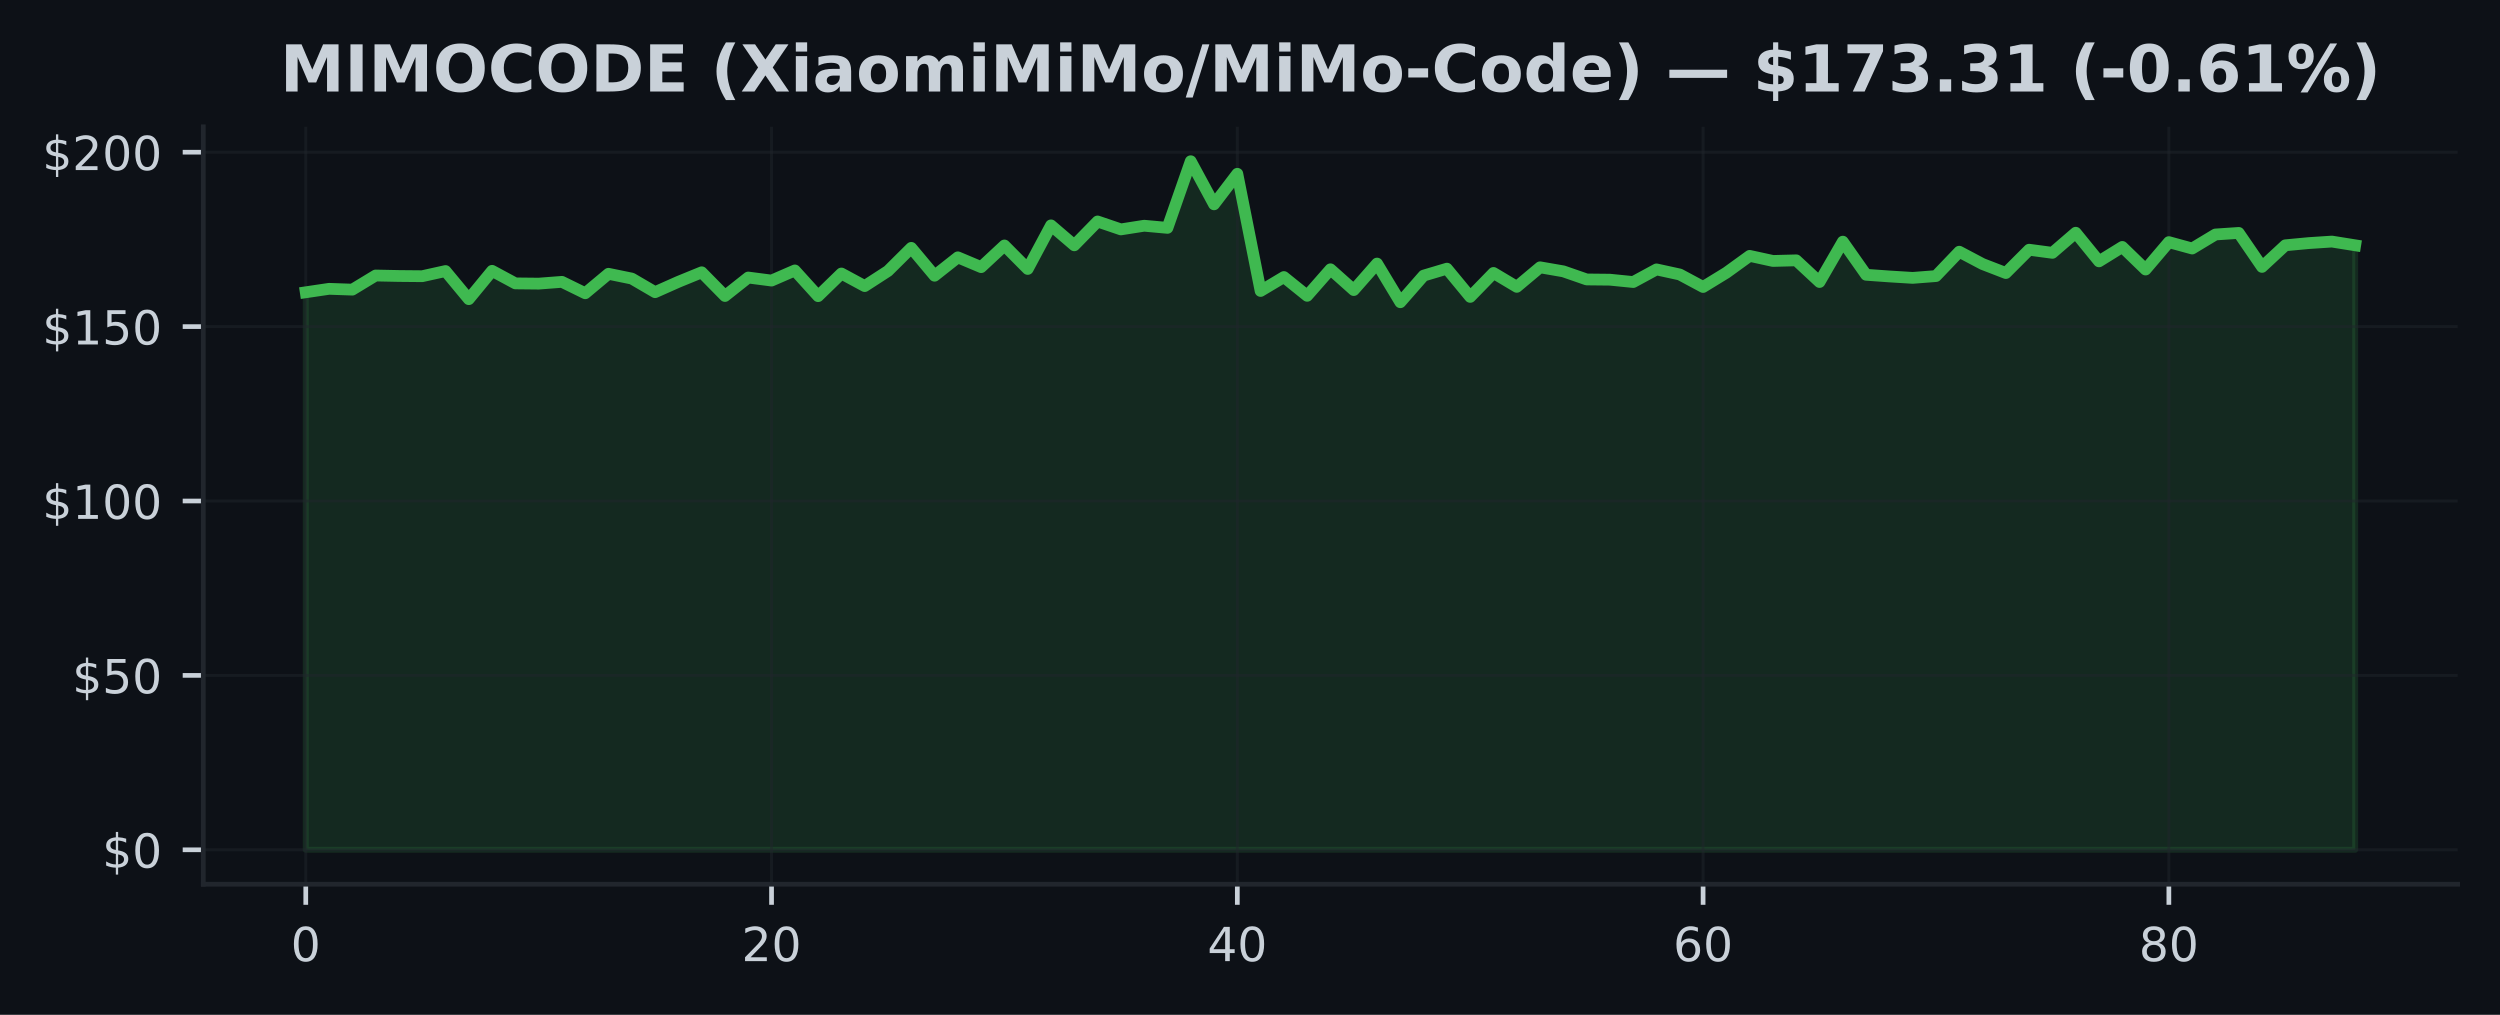
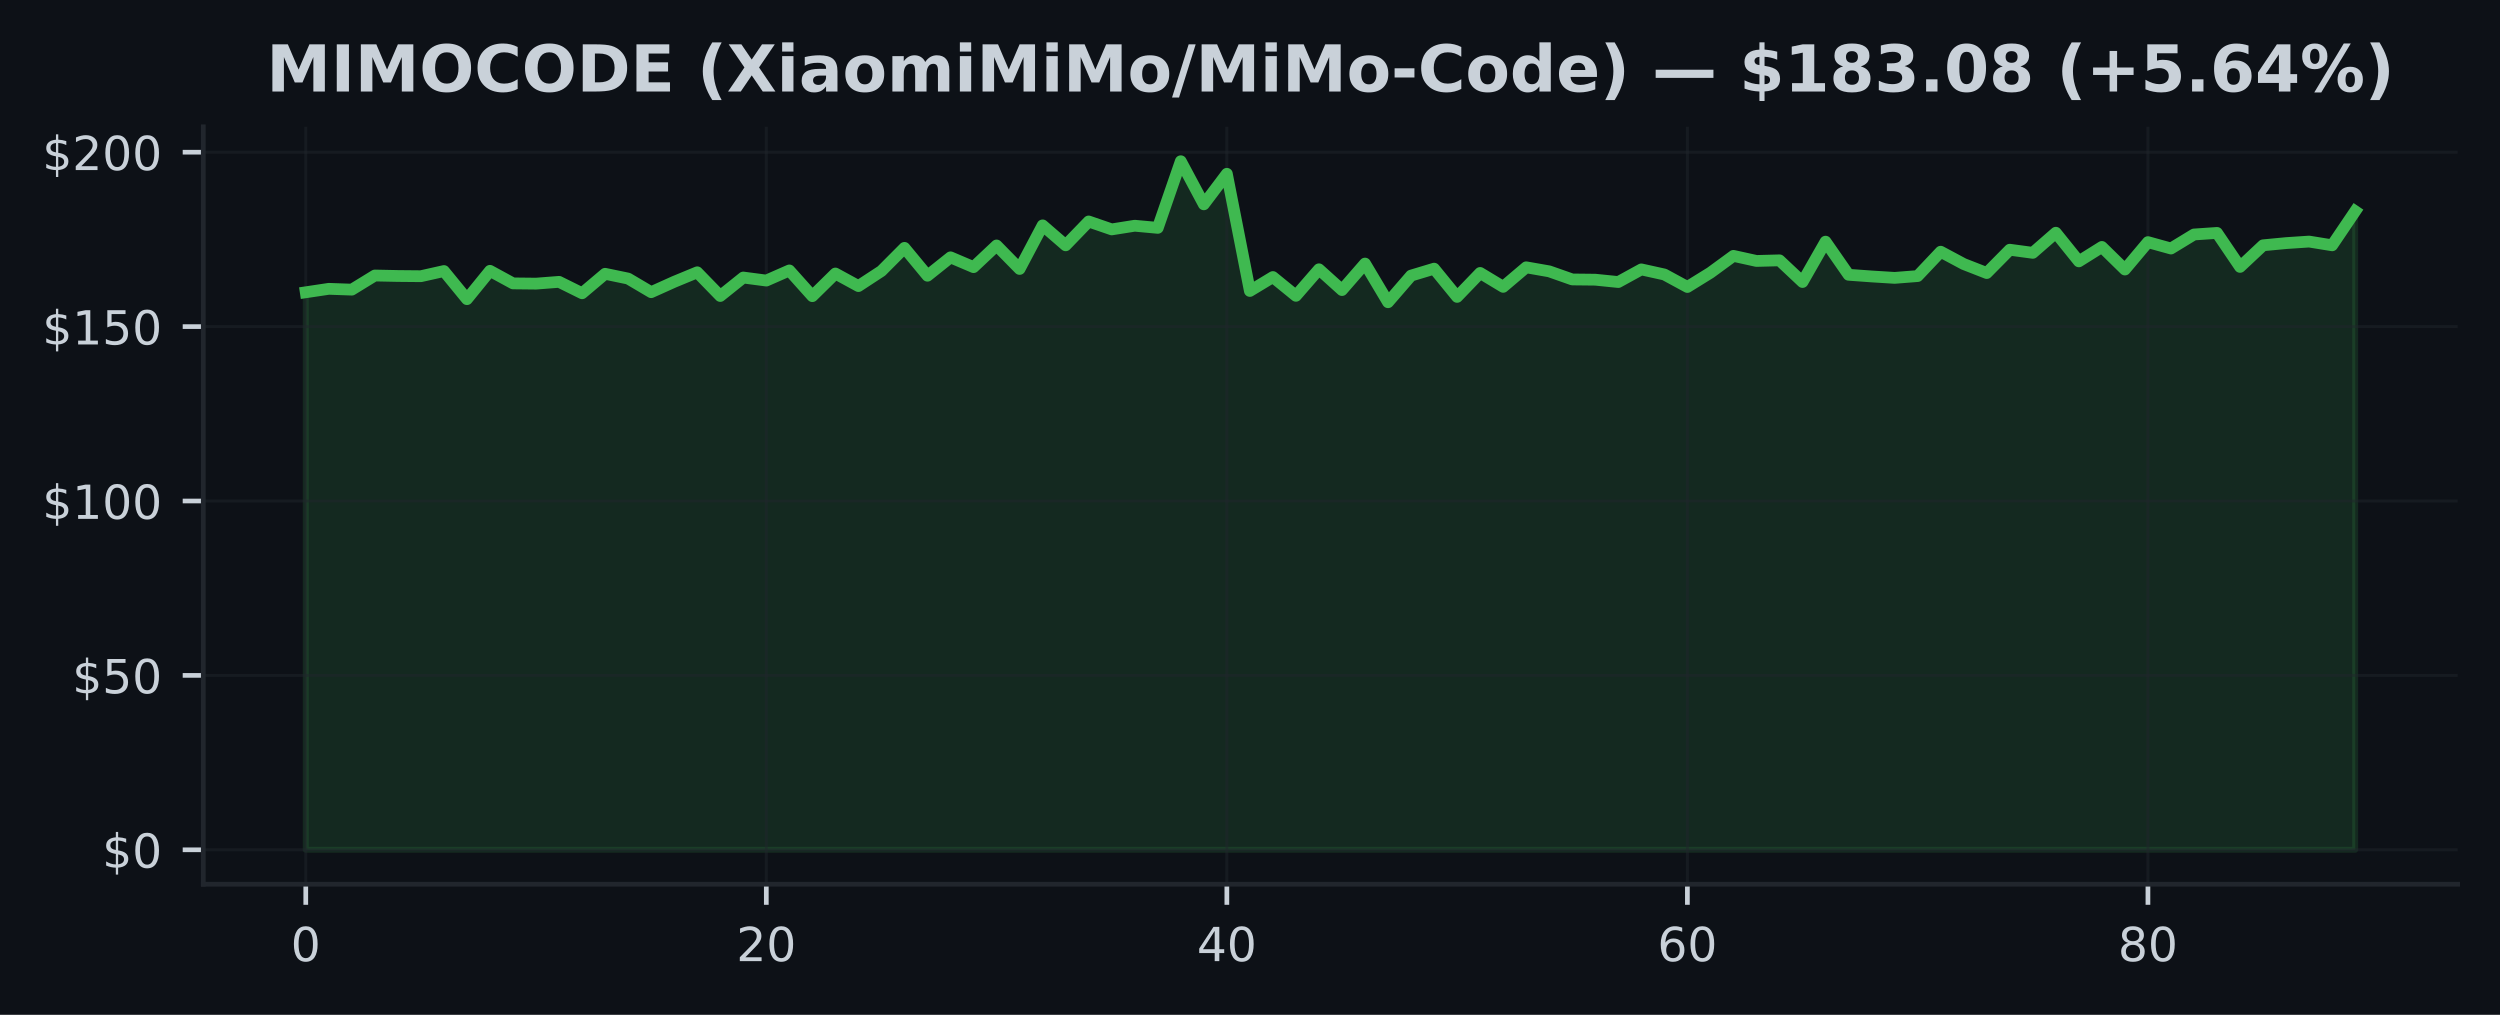
<svg xmlns="http://www.w3.org/2000/svg" xmlns:xlink="http://www.w3.org/1999/xlink" width="425pt" height="172.518pt" viewBox="0 0 425 172.518" version="1.1">
  <defs>
    <style type="text/css">*{stroke-linejoin: round; stroke-linecap: butt}</style>
  </defs>
  <g id="figure_1">
    <g id="patch_1">
      <path d="M 0 172.518  L 425 172.518  L 425 0  L 0 0  z " style="fill: #0d1117" />
    </g>
    <g id="axes_1">
      <g id="patch_2">
        <path d="M 34.56 150.318  L 417.8 150.318  L 417.8 21.558  L 34.56 21.558  z " style="fill: #0d1117" />
      </g>
      <g id="FillBetweenPolyCollection_1">
        <defs>
-           <path id="m17f24908bd" d="M 51.98 -28.053  L 51.98 -122.83  L 55.939 -123.417  L 59.898 -123.281  L 63.857 -125.682  L 67.816 -125.599  L 71.775 -125.564  L 75.735 -126.441  L 79.694 -121.662  L 83.653 -126.477  L 87.612 -124.342  L 91.571 -124.301  L 95.53 -124.603  L 99.489 -122.664  L 103.448 -125.973  L 107.407 -125.16  L 111.366 -122.848  L 115.325 -124.609  L 119.285 -126.228  L 123.244 -122.202  L 127.203 -125.338  L 131.162 -124.822  L 135.121 -126.542  L 139.08 -122.172  L 143.039 -126.02  L 146.998 -123.886  L 150.957 -126.447  L 154.916 -130.378  L 158.875 -125.647  L 162.835 -128.771  L 166.794 -127.105  L 170.753 -130.787  L 174.712 -126.797  L 178.671 -134.203  L 182.63 -130.817  L 186.589 -134.867  L 190.548 -133.521  L 194.507 -134.144  L 198.466 -133.782  L 202.425 -145.107  L 206.385 -137.784  L 210.344 -142.973  L 214.303 -123.055  L 218.262 -125.421  L 222.221 -122.231  L 226.18 -126.738  L 230.139 -123.21  L 234.098 -127.71  L 238.057 -121.14  L 242.016 -125.664  L 245.975 -126.844  L 249.935 -122.047  L 253.894 -126.115  L 257.853 -123.755  L 261.812 -127.076  L 265.771 -126.388  L 269.73 -125.012  L 273.689 -124.971  L 277.648 -124.573  L 281.607 -126.72  L 285.566 -125.854  L 289.525 -123.731  L 293.485 -126.157  L 297.444 -129.02  L 301.403 -128.155  L 305.362 -128.262  L 309.321 -124.579  L 313.28 -131.434  L 317.239 -125.807  L 321.198 -125.522  L 325.157 -125.279  L 329.116 -125.587  L 333.075 -129.726  L 337.035 -127.633  L 340.994 -126.103  L 344.953 -130.064  L 348.912 -129.536  L 352.871 -132.952  L 356.83 -128.09  L 360.789 -130.538  L 364.748 -126.702  L 368.707 -131.357  L 372.666 -130.272  L 376.625 -132.655  L 380.585 -132.922  L 384.544 -127.147  L 388.503 -130.817  L 392.462 -131.191  L 396.421 -131.452  L 400.38 -130.817  L 400.38 -28.053  L 400.38 -28.053  L 396.421 -28.053  L 392.462 -28.053  L 388.503 -28.053  L 384.544 -28.053  L 380.585 -28.053  L 376.625 -28.053  L 372.666 -28.053  L 368.707 -28.053  L 364.748 -28.053  L 360.789 -28.053  L 356.83 -28.053  L 352.871 -28.053  L 348.912 -28.053  L 344.953 -28.053  L 340.994 -28.053  L 337.035 -28.053  L 333.075 -28.053  L 329.116 -28.053  L 325.157 -28.053  L 321.198 -28.053  L 317.239 -28.053  L 313.28 -28.053  L 309.321 -28.053  L 305.362 -28.053  L 301.403 -28.053  L 297.444 -28.053  L 293.485 -28.053  L 289.525 -28.053  L 285.566 -28.053  L 281.607 -28.053  L 277.648 -28.053  L 273.689 -28.053  L 269.73 -28.053  L 265.771 -28.053  L 261.812 -28.053  L 257.853 -28.053  L 253.894 -28.053  L 249.935 -28.053  L 245.975 -28.053  L 242.016 -28.053  L 238.057 -28.053  L 234.098 -28.053  L 230.139 -28.053  L 226.18 -28.053  L 222.221 -28.053  L 218.262 -28.053  L 214.303 -28.053  L 210.344 -28.053  L 206.385 -28.053  L 202.425 -28.053  L 198.466 -28.053  L 194.507 -28.053  L 190.548 -28.053  L 186.589 -28.053  L 182.63 -28.053  L 178.671 -28.053  L 174.712 -28.053  L 170.753 -28.053  L 166.794 -28.053  L 162.835 -28.053  L 158.875 -28.053  L 154.916 -28.053  L 150.957 -28.053  L 146.998 -28.053  L 143.039 -28.053  L 139.08 -28.053  L 135.121 -28.053  L 131.162 -28.053  L 127.203 -28.053  L 123.244 -28.053  L 119.285 -28.053  L 115.325 -28.053  L 111.366 -28.053  L 107.407 -28.053  L 103.448 -28.053  L 99.489 -28.053  L 95.53 -28.053  L 91.571 -28.053  L 87.612 -28.053  L 83.653 -28.053  L 79.694 -28.053  L 75.735 -28.053  L 71.775 -28.053  L 67.816 -28.053  L 63.857 -28.053  L 59.898 -28.053  L 55.939 -28.053  L 51.98 -28.053  z " style="stroke: #3fb950; stroke-opacity: 0.15" />
+           <path id="m7aa0b4cff7" d="M 51.98 -28.053  L 51.98 -122.83  L 55.895 -123.417  L 59.809 -123.281  L 63.724 -125.682  L 67.638 -125.599  L 71.553 -125.564  L 75.468 -126.441  L 79.382 -121.662  L 83.297 -126.477  L 87.211 -124.342  L 91.126 -124.301  L 95.041 -124.603  L 98.955 -122.664  L 102.87 -125.973  L 106.784 -125.16  L 110.699 -122.848  L 114.614 -124.609  L 118.528 -126.228  L 122.443 -122.202  L 126.358 -125.338  L 130.272 -124.822  L 134.187 -126.542  L 138.101 -122.172  L 142.016 -126.02  L 145.931 -123.886  L 149.845 -126.447  L 153.76 -130.378  L 157.674 -125.647  L 161.589 -128.771  L 165.504 -127.105  L 169.418 -130.787  L 173.333 -126.797  L 177.247 -134.203  L 181.162 -130.817  L 185.077 -134.867  L 188.991 -133.521  L 192.906 -134.144  L 196.82 -133.782  L 200.735 -145.107  L 204.65 -137.784  L 208.564 -142.973  L 212.479 -123.055  L 216.393 -125.421  L 220.308 -122.231  L 224.223 -126.738  L 228.137 -123.21  L 232.052 -127.71  L 235.967 -121.14  L 239.881 -125.664  L 243.796 -126.844  L 247.71 -122.047  L 251.625 -126.115  L 255.54 -123.755  L 259.454 -127.076  L 263.369 -126.388  L 267.283 -125.012  L 271.198 -124.971  L 275.113 -124.573  L 279.027 -126.72  L 282.942 -125.854  L 286.856 -123.731  L 290.771 -126.157  L 294.686 -129.02  L 298.6 -128.155  L 302.515 -128.262  L 306.429 -124.579  L 310.344 -131.434  L 314.259 -125.807  L 318.173 -125.522  L 322.088 -125.279  L 326.002 -125.587  L 329.917 -129.726  L 333.832 -127.633  L 337.746 -126.103  L 341.661 -130.064  L 345.576 -129.536  L 349.49 -132.952  L 353.405 -128.09  L 357.319 -130.538  L 361.234 -126.702  L 365.149 -131.357  L 369.063 -130.272  L 372.978 -132.655  L 376.892 -132.922  L 380.807 -127.147  L 384.722 -130.817  L 388.636 -131.191  L 392.551 -131.452  L 396.465 -130.817  L 400.38 -136.61  L 400.38 -28.053  L 400.38 -28.053  L 396.465 -28.053  L 392.551 -28.053  L 388.636 -28.053  L 384.722 -28.053  L 380.807 -28.053  L 376.892 -28.053  L 372.978 -28.053  L 369.063 -28.053  L 365.149 -28.053  L 361.234 -28.053  L 357.319 -28.053  L 353.405 -28.053  L 349.49 -28.053  L 345.576 -28.053  L 341.661 -28.053  L 337.746 -28.053  L 333.832 -28.053  L 329.917 -28.053  L 326.002 -28.053  L 322.088 -28.053  L 318.173 -28.053  L 314.259 -28.053  L 310.344 -28.053  L 306.429 -28.053  L 302.515 -28.053  L 298.6 -28.053  L 294.686 -28.053  L 290.771 -28.053  L 286.856 -28.053  L 282.942 -28.053  L 279.027 -28.053  L 275.113 -28.053  L 271.198 -28.053  L 267.283 -28.053  L 263.369 -28.053  L 259.454 -28.053  L 255.54 -28.053  L 251.625 -28.053  L 247.71 -28.053  L 243.796 -28.053  L 239.881 -28.053  L 235.967 -28.053  L 232.052 -28.053  L 228.137 -28.053  L 224.223 -28.053  L 220.308 -28.053  L 216.393 -28.053  L 212.479 -28.053  L 208.564 -28.053  L 204.65 -28.053  L 200.735 -28.053  L 196.82 -28.053  L 192.906 -28.053  L 188.991 -28.053  L 185.077 -28.053  L 181.162 -28.053  L 177.247 -28.053  L 173.333 -28.053  L 169.418 -28.053  L 165.504 -28.053  L 161.589 -28.053  L 157.674 -28.053  L 153.76 -28.053  L 149.845 -28.053  L 145.931 -28.053  L 142.016 -28.053  L 138.101 -28.053  L 134.187 -28.053  L 130.272 -28.053  L 126.358 -28.053  L 122.443 -28.053  L 118.528 -28.053  L 114.614 -28.053  L 110.699 -28.053  L 106.784 -28.053  L 102.87 -28.053  L 98.955 -28.053  L 95.041 -28.053  L 91.126 -28.053  L 87.211 -28.053  L 83.297 -28.053  L 79.382 -28.053  L 75.468 -28.053  L 71.553 -28.053  L 67.638 -28.053  L 63.724 -28.053  L 59.809 -28.053  L 55.895 -28.053  L 51.98 -28.053  z " style="stroke: #3fb950; stroke-opacity: 0.15" />
        </defs>
-         <g clip-path="url(#p74f8746d0e)">
-           <use xlink:href="#m17f24908bd" x="0" y="172.518" style="fill: #3fb950; fill-opacity: 0.15; stroke: #3fb950; stroke-opacity: 0.15" />
+         <g clip-path="url(#pb5211f1f2f)">
+           <use xlink:href="#m7aa0b4cff7" x="0" y="172.518" style="fill: #3fb950; fill-opacity: 0.15; stroke: #3fb950; stroke-opacity: 0.15" />
        </g>
      </g>
      <g id="matplotlib.axis_1">
        <g id="xtick_1">
          <g id="line2d_1">
-             <path d="M 51.98 150.318  L 51.98 21.558  " clip-path="url(#p74f8746d0e)" style="fill: none; stroke: #21262d; stroke-opacity: 0.5; stroke-width: 0.5; stroke-linecap: square" />
+             <path d="M 51.98 150.318  L 51.98 21.558  " clip-path="url(#pb5211f1f2f)" style="fill: none; stroke: #21262d; stroke-opacity: 0.5; stroke-width: 0.5; stroke-linecap: square" />
          </g>
          <g id="line2d_2">
            <defs>
-               <path id="m0fd460c3d5" d="M 0 0  L 0 3.5  " style="stroke: #c9d1d9; stroke-width: 0.8" />
+               <path id="m121fb4f50c" d="M 0 0  L 0 3.5  " style="stroke: #c9d1d9; stroke-width: 0.8" />
            </defs>
            <g>
-               <use xlink:href="#m0fd460c3d5" x="51.98" y="150.318" style="fill: #c9d1d9; stroke: #c9d1d9; stroke-width: 0.8" />
+               <use xlink:href="#m121fb4f50c" x="51.98" y="150.318" style="fill: #c9d1d9; stroke: #c9d1d9; stroke-width: 0.8" />
            </g>
          </g>
          <g id="text_1">
            <g style="fill: #c9d1d9" transform="translate(49.435 163.3964) scale(0.08 -0.08)">
              <defs>
                <path id="DejaVuSans-13" d="M 2034 4250  Q 1547 4250 1301 3770  Q 1056 3291 1056 2328  Q 1056 1369 1301 889  Q 1547 409 2034 409  Q 2525 409 2770 889  Q 3016 1369 3016 2328  Q 3016 3291 2770 3770  Q 2525 4250 2034 4250  z M 2034 4750  Q 2819 4750 3233 4129  Q 3647 3509 3647 2328  Q 3647 1150 3233 529  Q 2819 -91 2034 -91  Q 1250 -91 836 529  Q 422 1150 422 2328  Q 422 3509 836 4129  Q 1250 4750 2034 4750  z " transform="scale(0.015625)" />
              </defs>
              <use xlink:href="#DejaVuSans-13" />
            </g>
          </g>
        </g>
        <g id="xtick_2">
          <g id="line2d_3">
-             <path d="M 131.162 150.318  L 131.162 21.558  " clip-path="url(#p74f8746d0e)" style="fill: none; stroke: #21262d; stroke-opacity: 0.5; stroke-width: 0.5; stroke-linecap: square" />
+             <path d="M 130.272 150.318  L 130.272 21.558  " clip-path="url(#pb5211f1f2f)" style="fill: none; stroke: #21262d; stroke-opacity: 0.5; stroke-width: 0.5; stroke-linecap: square" />
          </g>
          <g id="line2d_4">
            <g>
-               <use xlink:href="#m0fd460c3d5" x="131.162" y="150.318" style="fill: #c9d1d9; stroke: #c9d1d9; stroke-width: 0.8" />
+               <use xlink:href="#m121fb4f50c" x="130.272" y="150.318" style="fill: #c9d1d9; stroke: #c9d1d9; stroke-width: 0.8" />
            </g>
          </g>
          <g id="text_2">
-             <g style="fill: #c9d1d9" transform="translate(126.0718 163.3964) scale(0.08 -0.08)">
+             <g style="fill: #c9d1d9" transform="translate(125.1821 163.3964) scale(0.08 -0.08)">
              <defs>
                <path id="DejaVuSans-15" d="M 1228 531  L 3431 531  L 3431 0  L 469 0  L 469 531  Q 828 903 1448 1529  Q 2069 2156 2228 2338  Q 2531 2678 2651 2914  Q 2772 3150 2772 3378  Q 2772 3750 2511 3984  Q 2250 4219 1831 4219  Q 1534 4219 1204 4116  Q 875 4013 500 3803  L 500 4441  Q 881 4594 1212 4672  Q 1544 4750 1819 4750  Q 2544 4750 2975 4387  Q 3406 4025 3406 3419  Q 3406 3131 3298 2873  Q 3191 2616 2906 2266  Q 2828 2175 2409 1742  Q 1991 1309 1228 531  z " transform="scale(0.015625)" />
              </defs>
              <use xlink:href="#DejaVuSans-15" />
              <use xlink:href="#DejaVuSans-13" transform="translate(63.625 0)" />
            </g>
          </g>
        </g>
        <g id="xtick_3">
          <g id="line2d_5">
-             <path d="M 210.344 150.318  L 210.344 21.558  " clip-path="url(#p74f8746d0e)" style="fill: none; stroke: #21262d; stroke-opacity: 0.5; stroke-width: 0.5; stroke-linecap: square" />
+             <path d="M 208.564 150.318  L 208.564 21.558  " clip-path="url(#pb5211f1f2f)" style="fill: none; stroke: #21262d; stroke-opacity: 0.5; stroke-width: 0.5; stroke-linecap: square" />
          </g>
          <g id="line2d_6">
            <g>
-               <use xlink:href="#m0fd460c3d5" x="210.344" y="150.318" style="fill: #c9d1d9; stroke: #c9d1d9; stroke-width: 0.8" />
+               <use xlink:href="#m121fb4f50c" x="208.564" y="150.318" style="fill: #c9d1d9; stroke: #c9d1d9; stroke-width: 0.8" />
            </g>
          </g>
          <g id="text_3">
-             <g style="fill: #c9d1d9" transform="translate(205.2536 163.3964) scale(0.08 -0.08)">
+             <g style="fill: #c9d1d9" transform="translate(203.4743 163.3964) scale(0.08 -0.08)">
              <defs>
                <path id="DejaVuSans-17" d="M 2419 4116  L 825 1625  L 2419 1625  L 2419 4116  z M 2253 4666  L 3047 4666  L 3047 1625  L 3713 1625  L 3713 1100  L 3047 1100  L 3047 0  L 2419 0  L 2419 1100  L 313 1100  L 313 1709  L 2253 4666  z " transform="scale(0.015625)" />
              </defs>
              <use xlink:href="#DejaVuSans-17" />
              <use xlink:href="#DejaVuSans-13" transform="translate(63.625 0)" />
            </g>
          </g>
        </g>
        <g id="xtick_4">
          <g id="line2d_7">
-             <path d="M 289.525 150.318  L 289.525 21.558  " clip-path="url(#p74f8746d0e)" style="fill: none; stroke: #21262d; stroke-opacity: 0.5; stroke-width: 0.5; stroke-linecap: square" />
+             <path d="M 286.856 150.318  L 286.856 21.558  " clip-path="url(#pb5211f1f2f)" style="fill: none; stroke: #21262d; stroke-opacity: 0.5; stroke-width: 0.5; stroke-linecap: square" />
          </g>
          <g id="line2d_8">
            <g>
-               <use xlink:href="#m0fd460c3d5" x="289.525" y="150.318" style="fill: #c9d1d9; stroke: #c9d1d9; stroke-width: 0.8" />
+               <use xlink:href="#m121fb4f50c" x="286.856" y="150.318" style="fill: #c9d1d9; stroke: #c9d1d9; stroke-width: 0.8" />
            </g>
          </g>
          <g id="text_4">
-             <g style="fill: #c9d1d9" transform="translate(284.4355 163.3964) scale(0.08 -0.08)">
+             <g style="fill: #c9d1d9" transform="translate(281.7664 163.3964) scale(0.08 -0.08)">
              <defs>
                <path id="DejaVuSans-19" d="M 2113 2584  Q 1688 2584 1439 2293  Q 1191 2003 1191 1497  Q 1191 994 1439 701  Q 1688 409 2113 409  Q 2538 409 2786 701  Q 3034 994 3034 1497  Q 3034 2003 2786 2293  Q 2538 2584 2113 2584  z M 3366 4563  L 3366 3988  Q 3128 4100 2886 4159  Q 2644 4219 2406 4219  Q 1781 4219 1451 3797  Q 1122 3375 1075 2522  Q 1259 2794 1537 2939  Q 1816 3084 2150 3084  Q 2853 3084 3261 2657  Q 3669 2231 3669 1497  Q 3669 778 3244 343  Q 2819 -91 2113 -91  Q 1303 -91 875 529  Q 447 1150 447 2328  Q 447 3434 972 4092  Q 1497 4750 2381 4750  Q 2619 4750 2861 4703  Q 3103 4656 3366 4563  z " transform="scale(0.015625)" />
              </defs>
              <use xlink:href="#DejaVuSans-19" />
              <use xlink:href="#DejaVuSans-13" transform="translate(63.625 0)" />
            </g>
          </g>
        </g>
        <g id="xtick_5">
          <g id="line2d_9">
-             <path d="M 368.707 150.318  L 368.707 21.558  " clip-path="url(#p74f8746d0e)" style="fill: none; stroke: #21262d; stroke-opacity: 0.5; stroke-width: 0.5; stroke-linecap: square" />
+             <path d="M 365.149 150.318  L 365.149 21.558  " clip-path="url(#pb5211f1f2f)" style="fill: none; stroke: #21262d; stroke-opacity: 0.5; stroke-width: 0.5; stroke-linecap: square" />
          </g>
          <g id="line2d_10">
            <g>
-               <use xlink:href="#m0fd460c3d5" x="368.707" y="150.318" style="fill: #c9d1d9; stroke: #c9d1d9; stroke-width: 0.8" />
+               <use xlink:href="#m121fb4f50c" x="365.149" y="150.318" style="fill: #c9d1d9; stroke: #c9d1d9; stroke-width: 0.8" />
            </g>
          </g>
          <g id="text_5">
-             <g style="fill: #c9d1d9" transform="translate(363.6173 163.3964) scale(0.08 -0.08)">
+             <g style="fill: #c9d1d9" transform="translate(360.0585 163.3964) scale(0.08 -0.08)">
              <defs>
                <path id="DejaVuSans-1b" d="M 2034 2216  Q 1584 2216 1326 1975  Q 1069 1734 1069 1313  Q 1069 891 1326 650  Q 1584 409 2034 409  Q 2484 409 2743 651  Q 3003 894 3003 1313  Q 3003 1734 2745 1975  Q 2488 2216 2034 2216  z M 1403 2484  Q 997 2584 770 2862  Q 544 3141 544 3541  Q 544 4100 942 4425  Q 1341 4750 2034 4750  Q 2731 4750 3128 4425  Q 3525 4100 3525 3541  Q 3525 3141 3298 2862  Q 3072 2584 2669 2484  Q 3125 2378 3379 2068  Q 3634 1759 3634 1313  Q 3634 634 3220 271  Q 2806 -91 2034 -91  Q 1263 -91 848 271  Q 434 634 434 1313  Q 434 1759 690 2068  Q 947 2378 1403 2484  z M 1172 3481  Q 1172 3119 1398 2916  Q 1625 2713 2034 2713  Q 2441 2713 2670 2916  Q 2900 3119 2900 3481  Q 2900 3844 2670 4047  Q 2441 4250 2034 4250  Q 1625 4250 1398 4047  Q 1172 3844 1172 3481  z " transform="scale(0.015625)" />
              </defs>
              <use xlink:href="#DejaVuSans-1b" />
              <use xlink:href="#DejaVuSans-13" transform="translate(63.625 0)" />
            </g>
          </g>
        </g>
      </g>
      <g id="matplotlib.axis_2">
        <g id="ytick_1">
          <g id="line2d_11">
-             <path d="M 34.56 144.466  L 417.8 144.466  " clip-path="url(#p74f8746d0e)" style="fill: none; stroke: #21262d; stroke-opacity: 0.5; stroke-width: 0.5; stroke-linecap: square" />
+             <path d="M 34.56 144.466  L 417.8 144.466  " clip-path="url(#pb5211f1f2f)" style="fill: none; stroke: #21262d; stroke-opacity: 0.5; stroke-width: 0.5; stroke-linecap: square" />
          </g>
          <g id="line2d_12">
            <defs>
-               <path id="m009f7b0c57" d="M 0 0  L -3.5 0  " style="stroke: #c9d1d9; stroke-width: 0.8" />
+               <path id="m3dd094d93d" d="M 0 0  L -3.5 0  " style="stroke: #c9d1d9; stroke-width: 0.8" />
            </defs>
            <g>
-               <use xlink:href="#m009f7b0c57" x="34.56" y="144.466" style="fill: #c9d1d9; stroke: #c9d1d9; stroke-width: 0.8" />
+               <use xlink:href="#m3dd094d93d" x="34.56" y="144.466" style="fill: #c9d1d9; stroke: #c9d1d9; stroke-width: 0.8" />
            </g>
          </g>
          <g id="text_6">
            <g style="fill: #c9d1d9" transform="translate(17.38 147.5049) scale(0.08 -0.08)">
              <defs>
                <path id="DejaVuSans-7" d="M 2163 -941  L 1850 -941  L 1847 0  Q 1519 6 1191 76  Q 863 147 531 288  L 531 850  Q 850 650 1176 548  Q 1503 447 1850 444  L 1850 1869  Q 1159 1981 845 2250  Q 531 2519 531 2988  Q 531 3497 872 3790  Q 1213 4084 1850 4128  L 1850 4863  L 2163 4863  L 2163 4138  Q 2453 4125 2725 4076  Q 2997 4028 3256 3944  L 3256 3397  Q 2997 3528 2723 3600  Q 2450 3672 2163 3684  L 2163 2350  Q 2872 2241 3206 1959  Q 3541 1678 3541 1191  Q 3541 663 3186 358  Q 2831 53 2163 6  L 2163 -941  z M 1850 2406  L 1850 3688  Q 1488 3647 1297 3481  Q 1106 3316 1106 3041  Q 1106 2772 1282 2622  Q 1459 2472 1850 2406  z M 2163 1806  L 2163 453  Q 2559 506 2761 678  Q 2963 850 2963 1131  Q 2963 1406 2770 1568  Q 2578 1731 2163 1806  z " transform="scale(0.015625)" />
              </defs>
              <use xlink:href="#DejaVuSans-7" />
              <use xlink:href="#DejaVuSans-13" transform="translate(63.625 0)" />
            </g>
          </g>
        </g>
        <g id="ytick_2">
          <g id="line2d_13">
-             <path d="M 34.56 114.818  L 417.8 114.818  " clip-path="url(#p74f8746d0e)" style="fill: none; stroke: #21262d; stroke-opacity: 0.5; stroke-width: 0.5; stroke-linecap: square" />
+             <path d="M 34.56 114.818  L 417.8 114.818  " clip-path="url(#pb5211f1f2f)" style="fill: none; stroke: #21262d; stroke-opacity: 0.5; stroke-width: 0.5; stroke-linecap: square" />
          </g>
          <g id="line2d_14">
            <g>
-               <use xlink:href="#m009f7b0c57" x="34.56" y="114.818" style="fill: #c9d1d9; stroke: #c9d1d9; stroke-width: 0.8" />
+               <use xlink:href="#m3dd094d93d" x="34.56" y="114.818" style="fill: #c9d1d9; stroke: #c9d1d9; stroke-width: 0.8" />
            </g>
          </g>
          <g id="text_7">
            <g style="fill: #c9d1d9" transform="translate(12.29 117.8574) scale(0.08 -0.08)">
              <defs>
                <path id="DejaVuSans-18" d="M 691 4666  L 3169 4666  L 3169 4134  L 1269 4134  L 1269 2991  Q 1406 3038 1543 3061  Q 1681 3084 1819 3084  Q 2600 3084 3056 2656  Q 3513 2228 3513 1497  Q 3513 744 3044 326  Q 2575 -91 1722 -91  Q 1428 -91 1123 -41  Q 819 9 494 109  L 494 744  Q 775 591 1075 516  Q 1375 441 1709 441  Q 2250 441 2565 725  Q 2881 1009 2881 1497  Q 2881 1984 2565 2268  Q 2250 2553 1709 2553  Q 1456 2553 1204 2497  Q 953 2441 691 2322  L 691 4666  z " transform="scale(0.015625)" />
              </defs>
              <use xlink:href="#DejaVuSans-7" />
              <use xlink:href="#DejaVuSans-18" transform="translate(63.625 0)" />
              <use xlink:href="#DejaVuSans-13" transform="translate(127.25 0)" />
            </g>
          </g>
        </g>
        <g id="ytick_3">
          <g id="line2d_15">
-             <path d="M 34.56 85.17  L 417.8 85.17  " clip-path="url(#p74f8746d0e)" style="fill: none; stroke: #21262d; stroke-opacity: 0.5; stroke-width: 0.5; stroke-linecap: square" />
+             <path d="M 34.56 85.17  L 417.8 85.17  " clip-path="url(#pb5211f1f2f)" style="fill: none; stroke: #21262d; stroke-opacity: 0.5; stroke-width: 0.5; stroke-linecap: square" />
          </g>
          <g id="line2d_16">
            <g>
-               <use xlink:href="#m009f7b0c57" x="34.56" y="85.17" style="fill: #c9d1d9; stroke: #c9d1d9; stroke-width: 0.8" />
+               <use xlink:href="#m3dd094d93d" x="34.56" y="85.17" style="fill: #c9d1d9; stroke: #c9d1d9; stroke-width: 0.8" />
            </g>
          </g>
          <g id="text_8">
            <g style="fill: #c9d1d9" transform="translate(7.2 88.20978) scale(0.08 -0.08)">
              <defs>
                <path id="DejaVuSans-14" d="M 794 531  L 1825 531  L 1825 4091  L 703 3866  L 703 4441  L 1819 4666  L 2450 4666  L 2450 531  L 3481 531  L 3481 0  L 794 0  L 794 531  z " transform="scale(0.015625)" />
              </defs>
              <use xlink:href="#DejaVuSans-7" />
              <use xlink:href="#DejaVuSans-14" transform="translate(63.625 0)" />
              <use xlink:href="#DejaVuSans-13" transform="translate(127.25 0)" />
              <use xlink:href="#DejaVuSans-13" transform="translate(190.875 0)" />
            </g>
          </g>
        </g>
        <g id="ytick_4">
          <g id="line2d_17">
-             <path d="M 34.56 55.523  L 417.8 55.523  " clip-path="url(#p74f8746d0e)" style="fill: none; stroke: #21262d; stroke-opacity: 0.5; stroke-width: 0.5; stroke-linecap: square" />
+             <path d="M 34.56 55.523  L 417.8 55.523  " clip-path="url(#pb5211f1f2f)" style="fill: none; stroke: #21262d; stroke-opacity: 0.5; stroke-width: 0.5; stroke-linecap: square" />
          </g>
          <g id="line2d_18">
            <g>
-               <use xlink:href="#m009f7b0c57" x="34.56" y="55.523" style="fill: #c9d1d9; stroke: #c9d1d9; stroke-width: 0.8" />
+               <use xlink:href="#m3dd094d93d" x="34.56" y="55.523" style="fill: #c9d1d9; stroke: #c9d1d9; stroke-width: 0.8" />
            </g>
          </g>
          <g id="text_9">
            <g style="fill: #c9d1d9" transform="translate(7.2 58.56221) scale(0.08 -0.08)">
              <use xlink:href="#DejaVuSans-7" />
              <use xlink:href="#DejaVuSans-14" transform="translate(63.625 0)" />
              <use xlink:href="#DejaVuSans-18" transform="translate(127.25 0)" />
              <use xlink:href="#DejaVuSans-13" transform="translate(190.875 0)" />
            </g>
          </g>
        </g>
        <g id="ytick_5">
          <g id="line2d_19">
-             <path d="M 34.56 25.875  L 417.8 25.875  " clip-path="url(#p74f8746d0e)" style="fill: none; stroke: #21262d; stroke-opacity: 0.5; stroke-width: 0.5; stroke-linecap: square" />
+             <path d="M 34.56 25.875  L 417.8 25.875  " clip-path="url(#pb5211f1f2f)" style="fill: none; stroke: #21262d; stroke-opacity: 0.5; stroke-width: 0.5; stroke-linecap: square" />
          </g>
          <g id="line2d_20">
            <g>
-               <use xlink:href="#m009f7b0c57" x="34.56" y="25.875" style="fill: #c9d1d9; stroke: #c9d1d9; stroke-width: 0.8" />
+               <use xlink:href="#m3dd094d93d" x="34.56" y="25.875" style="fill: #c9d1d9; stroke: #c9d1d9; stroke-width: 0.8" />
            </g>
          </g>
          <g id="text_10">
            <g style="fill: #c9d1d9" transform="translate(7.2 28.91464) scale(0.08 -0.08)">
              <use xlink:href="#DejaVuSans-7" />
              <use xlink:href="#DejaVuSans-15" transform="translate(63.625 0)" />
              <use xlink:href="#DejaVuSans-13" transform="translate(127.25 0)" />
              <use xlink:href="#DejaVuSans-13" transform="translate(190.875 0)" />
            </g>
          </g>
        </g>
      </g>
      <g id="line2d_21">
-         <path d="M 51.98 49.688  L 55.939 49.101  L 59.898 49.238  L 63.857 46.836  L 67.816 46.919  L 71.775 46.955  L 75.735 46.077  L 79.694 50.856  L 83.653 46.042  L 87.612 48.176  L 91.571 48.218  L 95.53 47.915  L 99.489 49.854  L 103.448 46.546  L 107.407 47.358  L 111.366 49.67  L 115.325 47.909  L 119.285 46.291  L 123.244 50.317  L 127.203 47.18  L 131.162 47.696  L 135.121 45.976  L 139.08 50.346  L 143.039 46.498  L 146.998 48.633  L 150.957 46.071  L 154.916 42.14  L 158.875 46.872  L 162.835 43.747  L 166.794 45.413  L 170.753 41.731  L 174.712 45.721  L 178.671 38.315  L 182.63 41.701  L 186.589 37.651  L 190.548 38.997  L 194.507 38.375  L 198.466 38.736  L 202.425 27.411  L 206.385 34.734  L 210.344 29.546  L 214.303 49.463  L 218.262 47.097  L 222.221 50.287  L 226.18 45.781  L 230.139 49.309  L 234.098 44.808  L 238.057 51.378  L 242.016 46.854  L 245.975 45.674  L 249.935 50.471  L 253.894 46.403  L 257.853 48.763  L 261.812 45.443  L 265.771 46.13  L 269.73 47.506  L 273.689 47.548  L 277.648 47.945  L 281.607 45.798  L 285.566 46.664  L 289.525 48.787  L 293.485 46.362  L 297.444 43.498  L 301.403 44.363  L 305.362 44.257  L 309.321 47.939  L 313.28 41.084  L 317.239 46.712  L 321.198 46.996  L 325.157 47.239  L 329.116 46.931  L 333.075 42.792  L 337.035 44.885  L 340.994 46.415  L 344.953 42.454  L 348.912 42.982  L 352.871 39.567  L 356.83 44.429  L 360.789 41.98  L 364.748 45.816  L 368.707 41.162  L 372.666 42.247  L 376.625 39.863  L 380.585 39.596  L 384.544 45.372  L 388.503 41.701  L 392.462 41.328  L 396.421 41.067  L 400.38 41.701  " clip-path="url(#p74f8746d0e)" style="fill: none; stroke: #3fb950; stroke-width: 2; stroke-linecap: square" />
+         <path d="M 51.98 49.688  L 55.895 49.101  L 59.809 49.238  L 63.724 46.836  L 67.638 46.919  L 71.553 46.955  L 75.468 46.077  L 79.382 50.856  L 83.297 46.042  L 87.211 48.176  L 91.126 48.218  L 95.041 47.915  L 98.955 49.854  L 102.87 46.546  L 106.784 47.358  L 110.699 49.67  L 114.614 47.909  L 118.528 46.291  L 122.443 50.317  L 126.358 47.18  L 130.272 47.696  L 134.187 45.976  L 138.101 50.346  L 142.016 46.498  L 145.931 48.633  L 149.845 46.071  L 153.76 42.14  L 157.674 46.872  L 161.589 43.747  L 165.504 45.413  L 169.418 41.731  L 173.333 45.721  L 177.247 38.315  L 181.162 41.701  L 185.077 37.651  L 188.991 38.997  L 192.906 38.375  L 196.82 38.736  L 200.735 27.411  L 204.65 34.734  L 208.564 29.546  L 212.479 49.463  L 216.393 47.097  L 220.308 50.287  L 224.223 45.781  L 228.137 49.309  L 232.052 44.808  L 235.967 51.378  L 239.881 46.854  L 243.796 45.674  L 247.71 50.471  L 251.625 46.403  L 255.54 48.763  L 259.454 45.443  L 263.369 46.13  L 267.283 47.506  L 271.198 47.548  L 275.113 47.945  L 279.027 45.798  L 282.942 46.664  L 286.856 48.787  L 290.771 46.362  L 294.686 43.498  L 298.6 44.363  L 302.515 44.257  L 306.429 47.939  L 310.344 41.084  L 314.259 46.712  L 318.173 46.996  L 322.088 47.239  L 326.002 46.931  L 329.917 42.792  L 333.832 44.885  L 337.746 46.415  L 341.661 42.454  L 345.576 42.982  L 349.49 39.567  L 353.405 44.429  L 357.319 41.98  L 361.234 45.816  L 365.149 41.162  L 369.063 42.247  L 372.978 39.863  L 376.892 39.596  L 380.807 45.372  L 384.722 41.701  L 388.636 41.328  L 392.551 41.067  L 396.465 41.701  L 400.38 35.908  " clip-path="url(#pb5211f1f2f)" style="fill: none; stroke: #3fb950; stroke-width: 2; stroke-linecap: square" />
      </g>
      <g id="patch_3">
        <path d="M 34.56 150.318  L 34.56 21.558  " style="fill: none; stroke: #21262d; stroke-width: 0.8; stroke-linejoin: miter; stroke-linecap: square" />
      </g>
      <g id="patch_4">
        <path d="M 34.56 150.318  L 417.8 150.318  " style="fill: none; stroke: #21262d; stroke-width: 0.8; stroke-linejoin: miter; stroke-linecap: square" />
      </g>
      <g id="text_11">
-         <g style="fill: #c9d1d9" transform="translate(47.62078 15.55828) scale(0.11 -0.11)">
+         <g style="fill: #c9d1d9" transform="translate(45.29445 15.55828) scale(0.11 -0.11)">
          <defs>
            <path id="DejaVuSans-Bold-30" d="M 588 4666  L 2119 4666  L 3181 2169  L 4250 4666  L 5778 4666  L 5778 0  L 4641 0  L 4641 3413  L 3566 897  L 2803 897  L 1728 3413  L 1728 0  L 588 0  L 588 4666  z " transform="scale(0.015625)" />
            <path id="DejaVuSans-Bold-2c" d="M 588 4666  L 1791 4666  L 1791 0  L 588 0  L 588 4666  z " transform="scale(0.015625)" />
            <path id="DejaVuSans-Bold-32" d="M 2719 3878  Q 2169 3878 1866 3472  Q 1563 3066 1563 2328  Q 1563 1594 1866 1187  Q 2169 781 2719 781  Q 3272 781 3575 1187  Q 3878 1594 3878 2328  Q 3878 3066 3575 3472  Q 3272 3878 2719 3878  z M 2719 4750  Q 3844 4750 4481 4106  Q 5119 3463 5119 2328  Q 5119 1197 4481 553  Q 3844 -91 2719 -91  Q 1597 -91 958 553  Q 319 1197 319 2328  Q 319 3463 958 4106  Q 1597 4750 2719 4750  z " transform="scale(0.015625)" />
            <path id="DejaVuSans-Bold-26" d="M 4288 256  Q 3956 84 3597 -3  Q 3238 -91 2847 -91  Q 1681 -91 1000 561  Q 319 1213 319 2328  Q 319 3447 1000 4098  Q 1681 4750 2847 4750  Q 3238 4750 3597 4662  Q 3956 4575 4288 4403  L 4288 3438  Q 3953 3666 3628 3772  Q 3303 3878 2944 3878  Q 2300 3878 1931 3465  Q 1563 3053 1563 2328  Q 1563 1606 1931 1193  Q 2300 781 2944 781  Q 3303 781 3628 887  Q 3953 994 4288 1222  L 4288 256  z " transform="scale(0.015625)" />
            <path id="DejaVuSans-Bold-27" d="M 1791 3756  L 1791 909  L 2222 909  Q 2959 909 3348 1275  Q 3738 1641 3738 2338  Q 3738 3031 3350 3393  Q 2963 3756 2222 3756  L 1791 3756  z M 588 4666  L 1856 4666  Q 2919 4666 3439 4514  Q 3959 4363 4331 4000  Q 4659 3684 4818 3271  Q 4978 2859 4978 2338  Q 4978 1809 4818 1395  Q 4659 981 4331 666  Q 3956 303 3431 151  Q 2906 0 1856 0  L 588 0  L 588 4666  z " transform="scale(0.015625)" />
            <path id="DejaVuSans-Bold-28" d="M 588 4666  L 3834 4666  L 3834 3756  L 1791 3756  L 1791 2888  L 3713 2888  L 3713 1978  L 1791 1978  L 1791 909  L 3903 909  L 3903 0  L 588 0  L 588 4666  z " transform="scale(0.015625)" />
            <path id="DejaVuSans-Bold-3" transform="scale(0.015625)" />
            <path id="DejaVuSans-Bold-b" d="M 2413 -844  L 1484 -844  Q 1006 -72 778 623  Q 550 1319 550 2003  Q 550 2688 779 3389  Q 1009 4091 1484 4856  L 2413 4856  Q 2013 4116 1813 3408  Q 1613 2700 1613 2009  Q 1613 1319 1811 609  Q 2009 -100 2413 -844  z " transform="scale(0.015625)" />
            <path id="DejaVuSans-Bold-3b" d="M 3188 2381  L 4806 0  L 3553 0  L 2463 1594  L 1381 0  L 122 0  L 1741 2381  L 184 4666  L 1441 4666  L 2463 3163  L 3481 4666  L 4744 4666  L 3188 2381  z " transform="scale(0.015625)" />
            <path id="DejaVuSans-Bold-4c" d="M 538 3500  L 1656 3500  L 1656 0  L 538 0  L 538 3500  z M 538 4863  L 1656 4863  L 1656 3950  L 538 3950  L 538 4863  z " transform="scale(0.015625)" />
            <path id="DejaVuSans-Bold-44" d="M 2106 1575  Q 1756 1575 1579 1456  Q 1403 1338 1403 1106  Q 1403 894 1545 773  Q 1688 653 1941 653  Q 2256 653 2472 879  Q 2688 1106 2688 1447  L 2688 1575  L 2106 1575  z M 3816 1997  L 3816 0  L 2688 0  L 2688 519  Q 2463 200 2181 54  Q 1900 -91 1497 -91  Q 953 -91 614 226  Q 275 544 275 1050  Q 275 1666 698 1953  Q 1122 2241 2028 2241  L 2688 2241  L 2688 2328  Q 2688 2594 2478 2717  Q 2269 2841 1825 2841  Q 1466 2841 1156 2769  Q 847 2697 581 2553  L 581 3406  Q 941 3494 1303 3539  Q 1666 3584 2028 3584  Q 2975 3584 3395 3211  Q 3816 2838 3816 1997  z " transform="scale(0.015625)" />
            <path id="DejaVuSans-Bold-52" d="M 2203 2784  Q 1831 2784 1636 2517  Q 1441 2250 1441 1747  Q 1441 1244 1636 976  Q 1831 709 2203 709  Q 2569 709 2762 976  Q 2956 1244 2956 1747  Q 2956 2250 2762 2517  Q 2569 2784 2203 2784  z M 2203 3584  Q 3106 3584 3614 3096  Q 4122 2609 4122 1747  Q 4122 884 3614 396  Q 3106 -91 2203 -91  Q 1297 -91 786 396  Q 275 884 275 1747  Q 275 2609 786 3096  Q 1297 3584 2203 3584  z " transform="scale(0.015625)" />
            <path id="DejaVuSans-Bold-50" d="M 3781 2919  Q 3994 3244 4286 3414  Q 4578 3584 4928 3584  Q 5531 3584 5847 3212  Q 6163 2841 6163 2131  L 6163 0  L 5038 0  L 5038 1825  Q 5041 1866 5042 1909  Q 5044 1953 5044 2034  Q 5044 2406 4934 2573  Q 4825 2741 4581 2741  Q 4263 2741 4089 2478  Q 3916 2216 3909 1719  L 3909 0  L 2784 0  L 2784 1825  Q 2784 2406 2684 2573  Q 2584 2741 2328 2741  Q 2006 2741 1831 2477  Q 1656 2213 1656 1722  L 1656 0  L 531 0  L 531 3500  L 1656 3500  L 1656 2988  Q 1863 3284 2130 3434  Q 2397 3584 2719 3584  Q 3081 3584 3359 3409  Q 3638 3234 3781 2919  z " transform="scale(0.015625)" />
            <path id="DejaVuSans-Bold-12" d="M 1644 4666  L 2338 4666  L 691 -594  L 0 -594  L 1644 4666  z " transform="scale(0.015625)" />
            <path id="DejaVuSans-Bold-10" d="M 347 2297  L 2309 2297  L 2309 1388  L 347 1388  L 347 2297  z " transform="scale(0.015625)" />
            <path id="DejaVuSans-Bold-47" d="M 2919 2988  L 2919 4863  L 4044 4863  L 4044 0  L 2919 0  L 2919 506  Q 2688 197 2409 53  Q 2131 -91 1766 -91  Q 1119 -91 703 423  Q 288 938 288 1747  Q 288 2556 703 3070  Q 1119 3584 1766 3584  Q 2128 3584 2408 3439  Q 2688 3294 2919 2988  z M 2181 722  Q 2541 722 2730 984  Q 2919 1247 2919 1747  Q 2919 2247 2730 2509  Q 2541 2772 2181 2772  Q 1825 2772 1636 2509  Q 1447 2247 1447 1747  Q 1447 1247 1636 984  Q 1825 722 2181 722  z " transform="scale(0.015625)" />
            <path id="DejaVuSans-Bold-48" d="M 4031 1759  L 4031 1441  L 1416 1441  Q 1456 1047 1700 850  Q 1944 653 2381 653  Q 2734 653 3104 758  Q 3475 863 3866 1075  L 3866 213  Q 3469 63 3072 -14  Q 2675 -91 2278 -91  Q 1328 -91 801 392  Q 275 875 275 1747  Q 275 2603 792 3093  Q 1309 3584 2216 3584  Q 3041 3584 3536 3087  Q 4031 2591 4031 1759  z M 2881 2131  Q 2881 2450 2695 2645  Q 2509 2841 2209 2841  Q 1884 2841 1681 2658  Q 1478 2475 1428 2131  L 2881 2131  z " transform="scale(0.015625)" />
            <path id="DejaVuSans-Bold-c" d="M 513 -844  Q 913 -100 1113 609  Q 1313 1319 1313 2009  Q 1313 2700 1113 3408  Q 913 4116 513 4856  L 1441 4856  Q 1916 4091 2145 3389  Q 2375 2688 2375 2003  Q 2375 1319 2147 623  Q 1919 -72 1441 -844  L 513 -844  z " transform="scale(0.015625)" />
            <path id="DejaVuSans-Bold-af6" d="M 344 2156  L 6056 2156  L 6056 1350  L 344 1350  L 344 2156  z " transform="scale(0.015625)" />
            <path id="DejaVuSans-Bold-7" d="M 2484 -941  L 1978 -941  L 1975 0  Q 1584 16 1218 87  Q 853 159 506 288  L 506 1106  Q 866 922 1233 823  Q 1600 725 1978 713  L 1978 1684  L 1875 1703  Q 1128 1834 814 2115  Q 500 2397 500 2925  Q 500 3484 883 3798  Q 1266 4113 1975 4141  L 1978 4863  L 2484 4863  L 2484 4153  Q 2797 4128 3109 4075  Q 3422 4022 3738 3938  L 3738 3144  Q 3425 3275 3112 3348  Q 2800 3422 2484 3438  L 2484 2541  L 2584 2522  Q 3378 2397 3698 2105  Q 4019 1813 4019 1241  Q 4019 666 3637 358  Q 3256 50 2484 6  L 2484 -941  z M 1978 2613  L 1978 3428  Q 1756 3416 1623 3308  Q 1491 3200 1491 3034  Q 1491 2850 1612 2745  Q 1734 2641 1978 2613  z M 2484 1594  L 2484 725  Q 2756 728 2892 831  Q 3028 934 3028 1141  Q 3028 1353 2903 1458  Q 2778 1563 2484 1594  z " transform="scale(0.015625)" />
            <path id="DejaVuSans-Bold-14" d="M 750 831  L 1813 831  L 1813 3847  L 722 3622  L 722 4441  L 1806 4666  L 2950 4666  L 2950 831  L 4013 831  L 4013 0  L 750 0  L 750 831  z " transform="scale(0.015625)" />
-             <path id="DejaVuSans-Bold-1a" d="M 428 4666  L 3944 4666  L 3944 3988  L 2125 0  L 953 0  L 2675 3781  L 428 3781  L 428 4666  z " transform="scale(0.015625)" />
+             <path id="DejaVuSans-Bold-1b" d="M 2228 2088  Q 1891 2088 1709 1903  Q 1528 1719 1528 1375  Q 1528 1031 1709 848  Q 1891 666 2228 666  Q 2563 666 2741 848  Q 2919 1031 2919 1375  Q 2919 1722 2741 1905  Q 2563 2088 2228 2088  z M 1350 2484  Q 925 2613 709 2878  Q 494 3144 494 3541  Q 494 4131 934 4440  Q 1375 4750 2228 4750  Q 3075 4750 3515 4442  Q 3956 4134 3956 3541  Q 3956 3144 3739 2878  Q 3522 2613 3097 2484  Q 3572 2353 3814 2058  Q 4056 1763 4056 1313  Q 4056 619 3595 264  Q 3134 -91 2228 -91  Q 1319 -91 855 264  Q 391 619 391 1313  Q 391 1763 633 2058  Q 875 2353 1350 2484  z M 1631 3419  Q 1631 3141 1786 2991  Q 1941 2841 2228 2841  Q 2509 2841 2662 2991  Q 2816 3141 2816 3419  Q 2816 3697 2662 3845  Q 2509 3994 2228 3994  Q 1941 3994 1786 3844  Q 1631 3694 1631 3419  z " transform="scale(0.015625)" />
            <path id="DejaVuSans-Bold-16" d="M 2981 2516  Q 3453 2394 3698 2092  Q 3944 1791 3944 1325  Q 3944 631 3412 270  Q 2881 -91 1863 -91  Q 1503 -91 1142 -33  Q 781 25 428 141  L 428 1069  Q 766 900 1098 814  Q 1431 728 1753 728  Q 2231 728 2486 893  Q 2741 1059 2741 1369  Q 2741 1688 2480 1852  Q 2219 2016 1709 2016  L 1228 2016  L 1228 2791  L 1734 2791  Q 2188 2791 2409 2933  Q 2631 3075 2631 3366  Q 2631 3634 2415 3781  Q 2200 3928 1806 3928  Q 1516 3928 1219 3862  Q 922 3797 628 3669  L 628 4550  Q 984 4650 1334 4700  Q 1684 4750 2022 4750  Q 2931 4750 3382 4451  Q 3834 4153 3834 3553  Q 3834 3144 3618 2883  Q 3403 2622 2981 2516  z " transform="scale(0.015625)" />
            <path id="DejaVuSans-Bold-11" d="M 653 1209  L 1778 1209  L 1778 0  L 653 0  L 653 1209  z " transform="scale(0.015625)" />
            <path id="DejaVuSans-Bold-13" d="M 2944 2338  Q 2944 3213 2780 3570  Q 2616 3928 2228 3928  Q 1841 3928 1675 3570  Q 1509 3213 1509 2338  Q 1509 1453 1675 1090  Q 1841 728 2228 728  Q 2613 728 2778 1090  Q 2944 1453 2944 2338  z M 4147 2328  Q 4147 1169 3647 539  Q 3147 -91 2228 -91  Q 1306 -91 806 539  Q 306 1169 306 2328  Q 306 3491 806 4120  Q 1306 4750 2228 4750  Q 3147 4750 3647 4120  Q 4147 3491 4147 2328  z " transform="scale(0.015625)" />
+             <path id="DejaVuSans-Bold-e" d="M 3053 4013  L 3053 2375  L 4684 2375  L 4684 1638  L 3053 1638  L 3053 0  L 2309 0  L 2309 1638  L 678 1638  L 678 2375  L 2309 2375  L 2309 4013  L 3053 4013  z " transform="scale(0.015625)" />
+             <path id="DejaVuSans-Bold-18" d="M 678 4666  L 3669 4666  L 3669 3781  L 1638 3781  L 1638 3059  Q 1775 3097 1914 3117  Q 2053 3138 2203 3138  Q 3056 3138 3531 2711  Q 4006 2284 4006 1522  Q 4006 766 3489 337  Q 2972 -91 2053 -91  Q 1656 -91 1267 -14  Q 878 63 494 219  L 494 1166  Q 875 947 1217 837  Q 1559 728 1863 728  Q 2300 728 2551 942  Q 2803 1156 2803 1522  Q 2803 1891 2551 2103  Q 2300 2316 1863 2316  Q 1603 2316 1309 2248  Q 1016 2181 678 2041  L 678 4666  z " transform="scale(0.015625)" />
            <path id="DejaVuSans-Bold-19" d="M 2316 2303  Q 2000 2303 1842 2098  Q 1684 1894 1684 1484  Q 1684 1075 1842 870  Q 2000 666 2316 666  Q 2634 666 2792 870  Q 2950 1075 2950 1484  Q 2950 1894 2792 2098  Q 2634 2303 2316 2303  z M 3803 4544  L 3803 3681  Q 3506 3822 3243 3889  Q 2981 3956 2731 3956  Q 2194 3956 1894 3657  Q 1594 3359 1544 2772  Q 1750 2925 1990 3001  Q 2231 3078 2516 3078  Q 3231 3078 3670 2659  Q 4109 2241 4109 1563  Q 4109 813 3618 361  Q 3128 -91 2303 -91  Q 1394 -91 895 523  Q 397 1138 397 2266  Q 397 3422 980 4083  Q 1563 4744 2578 4744  Q 2900 4744 3203 4694  Q 3506 4644 3803 4544  z " transform="scale(0.015625)" />
+             <path id="DejaVuSans-Bold-17" d="M 2356 3675  L 1038 1722  L 2356 1722  L 2356 3675  z M 2156 4666  L 3494 4666  L 3494 1722  L 4159 1722  L 4159 850  L 3494 850  L 3494 0  L 2356 0  L 2356 850  L 288 850  L 288 1881  L 2156 4666  z " transform="scale(0.015625)" />
            <path id="DejaVuSans-Bold-8" d="M 4959 1925  Q 4738 1925 4616 1733  Q 4494 1541 4494 1184  Q 4494 825 4614 633  Q 4734 441 4959 441  Q 5184 441 5303 633  Q 5422 825 5422 1184  Q 5422 1541 5301 1733  Q 5181 1925 4959 1925  z M 4959 2450  Q 5541 2450 5875 2112  Q 6209 1775 6209 1184  Q 6209 594 5875 251  Q 5541 -91 4959 -91  Q 4378 -91 4042 251  Q 3706 594 3706 1184  Q 3706 1772 4042 2111  Q 4378 2450 4959 2450  z M 2094 -91  L 1403 -91  L 4319 4750  L 5013 4750  L 2094 -91  z M 1453 4750  Q 2034 4750 2367 4411  Q 2700 4072 2700 3481  Q 2700 2891 2367 2550  Q 2034 2209 1453 2209  Q 872 2209 539 2550  Q 206 2891 206 3481  Q 206 4072 539 4411  Q 872 4750 1453 4750  z M 1453 4225  Q 1228 4225 1106 4031  Q 984 3838 984 3481  Q 984 3122 1106 2926  Q 1228 2731 1453 2731  Q 1678 2731 1798 2926  Q 1919 3122 1919 3481  Q 1919 3838 1797 4031  Q 1675 4225 1453 4225  z " transform="scale(0.015625)" />
          </defs>
          <use xlink:href="#DejaVuSans-Bold-30" />
          <use xlink:href="#DejaVuSans-Bold-2c" transform="translate(99.51562 0)" />
          <use xlink:href="#DejaVuSans-Bold-30" transform="translate(136.7188 0)" />
          <use xlink:href="#DejaVuSans-Bold-32" transform="translate(236.2344 0)" />
          <use xlink:href="#DejaVuSans-Bold-26" transform="translate(321.25 0)" />
          <use xlink:href="#DejaVuSans-Bold-32" transform="translate(394.6406 0)" />
          <use xlink:href="#DejaVuSans-Bold-27" transform="translate(479.6562 0)" />
          <use xlink:href="#DejaVuSans-Bold-28" transform="translate(562.6719 0)" />
          <use xlink:href="#DejaVuSans-Bold-3" transform="translate(630.9844 0)" />
          <use xlink:href="#DejaVuSans-Bold-b" transform="translate(665.7969 0)" />
          <use xlink:href="#DejaVuSans-Bold-3b" transform="translate(711.5 0)" />
          <use xlink:href="#DejaVuSans-Bold-4c" transform="translate(788.5938 0)" />
          <use xlink:href="#DejaVuSans-Bold-44" transform="translate(822.875 0)" />
          <use xlink:href="#DejaVuSans-Bold-52" transform="translate(890.3594 0)" />
          <use xlink:href="#DejaVuSans-Bold-50" transform="translate(959.0625 0)" />
          <use xlink:href="#DejaVuSans-Bold-4c" transform="translate(1063.266 0)" />
          <use xlink:href="#DejaVuSans-Bold-30" transform="translate(1097.547 0)" />
          <use xlink:href="#DejaVuSans-Bold-4c" transform="translate(1197.062 0)" />
          <use xlink:href="#DejaVuSans-Bold-30" transform="translate(1231.344 0)" />
          <use xlink:href="#DejaVuSans-Bold-52" transform="translate(1330.859 0)" />
          <use xlink:href="#DejaVuSans-Bold-12" transform="translate(1399.562 0)" />
          <use xlink:href="#DejaVuSans-Bold-30" transform="translate(1436.094 0)" />
          <use xlink:href="#DejaVuSans-Bold-4c" transform="translate(1535.609 0)" />
          <use xlink:href="#DejaVuSans-Bold-30" transform="translate(1569.891 0)" />
          <use xlink:href="#DejaVuSans-Bold-52" transform="translate(1669.406 0)" />
          <use xlink:href="#DejaVuSans-Bold-10" transform="translate(1738.109 0)" />
          <use xlink:href="#DejaVuSans-Bold-26" transform="translate(1779.609 0)" />
          <use xlink:href="#DejaVuSans-Bold-52" transform="translate(1853 0)" />
          <use xlink:href="#DejaVuSans-Bold-47" transform="translate(1921.703 0)" />
          <use xlink:href="#DejaVuSans-Bold-48" transform="translate(1993.281 0)" />
          <use xlink:href="#DejaVuSans-Bold-c" transform="translate(2061.109 0)" />
          <use xlink:href="#DejaVuSans-Bold-3" transform="translate(2106.812 0)" />
          <use xlink:href="#DejaVuSans-Bold-af6" transform="translate(2141.625 0)" />
          <use xlink:href="#DejaVuSans-Bold-3" transform="translate(2241.625 0)" />
          <use xlink:href="#DejaVuSans-Bold-7" transform="translate(2276.438 0)" />
          <use xlink:href="#DejaVuSans-Bold-14" transform="translate(2346.016 0)" />
-           <use xlink:href="#DejaVuSans-Bold-1a" transform="translate(2415.594 0)" />
+           <use xlink:href="#DejaVuSans-Bold-1b" transform="translate(2415.594 0)" />
          <use xlink:href="#DejaVuSans-Bold-16" transform="translate(2485.172 0)" />
          <use xlink:href="#DejaVuSans-Bold-11" transform="translate(2554.75 0)" />
-           <use xlink:href="#DejaVuSans-Bold-16" transform="translate(2592.734 0)" />
-           <use xlink:href="#DejaVuSans-Bold-14" transform="translate(2662.312 0)" />
+           <use xlink:href="#DejaVuSans-Bold-13" transform="translate(2592.734 0)" />
+           <use xlink:href="#DejaVuSans-Bold-1b" transform="translate(2662.312 0)" />
          <use xlink:href="#DejaVuSans-Bold-3" transform="translate(2731.891 0)" />
          <use xlink:href="#DejaVuSans-Bold-b" transform="translate(2766.703 0)" />
-           <use xlink:href="#DejaVuSans-Bold-10" transform="translate(2812.406 0)" />
-           <use xlink:href="#DejaVuSans-Bold-13" transform="translate(2853.906 0)" />
-           <use xlink:href="#DejaVuSans-Bold-11" transform="translate(2923.484 0)" />
-           <use xlink:href="#DejaVuSans-Bold-19" transform="translate(2961.469 0)" />
-           <use xlink:href="#DejaVuSans-Bold-14" transform="translate(3031.047 0)" />
-           <use xlink:href="#DejaVuSans-Bold-8" transform="translate(3100.625 0)" />
-           <use xlink:href="#DejaVuSans-Bold-c" transform="translate(3200.828 0)" />
+           <use xlink:href="#DejaVuSans-Bold-e" transform="translate(2812.406 0)" />
+           <use xlink:href="#DejaVuSans-Bold-18" transform="translate(2896.203 0)" />
+           <use xlink:href="#DejaVuSans-Bold-11" transform="translate(2965.781 0)" />
+           <use xlink:href="#DejaVuSans-Bold-19" transform="translate(3003.766 0)" />
+           <use xlink:href="#DejaVuSans-Bold-17" transform="translate(3073.344 0)" />
+           <use xlink:href="#DejaVuSans-Bold-8" transform="translate(3142.922 0)" />
+           <use xlink:href="#DejaVuSans-Bold-c" transform="translate(3243.125 0)" />
        </g>
      </g>
    </g>
  </g>
  <defs>
-     <clipPath id="p74f8746d0e">
+     <clipPath id="pb5211f1f2f">
      <rect x="34.56" y="21.558" width="383.24" height="128.76" />
    </clipPath>
  </defs>
</svg>
